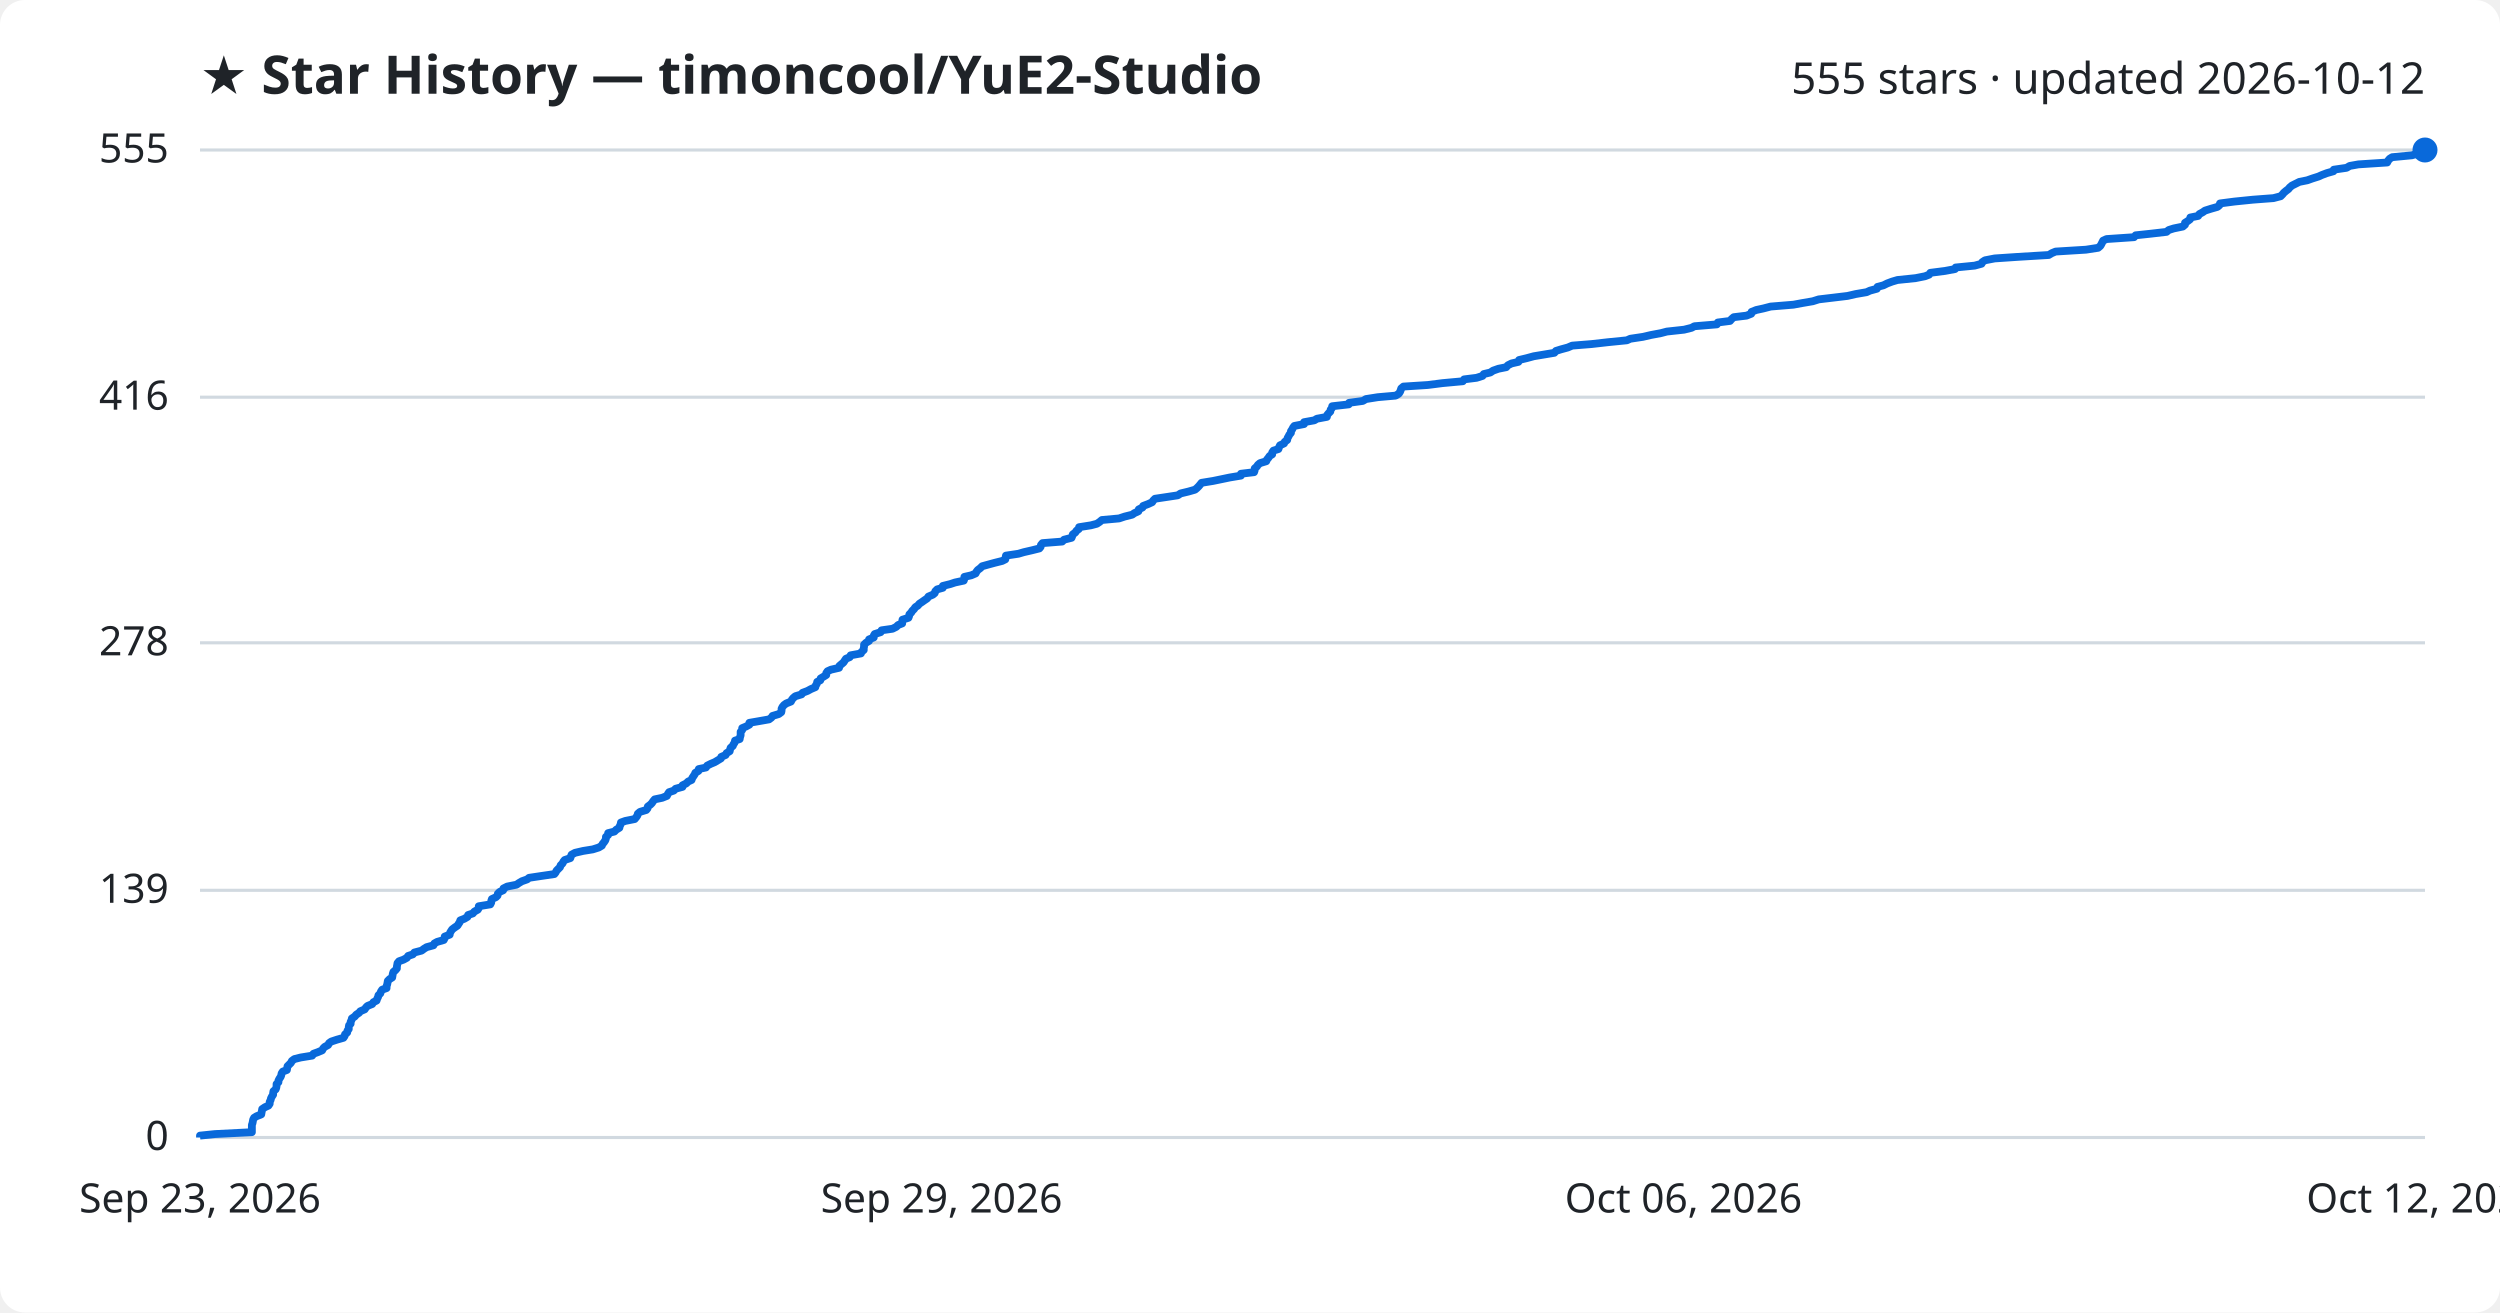
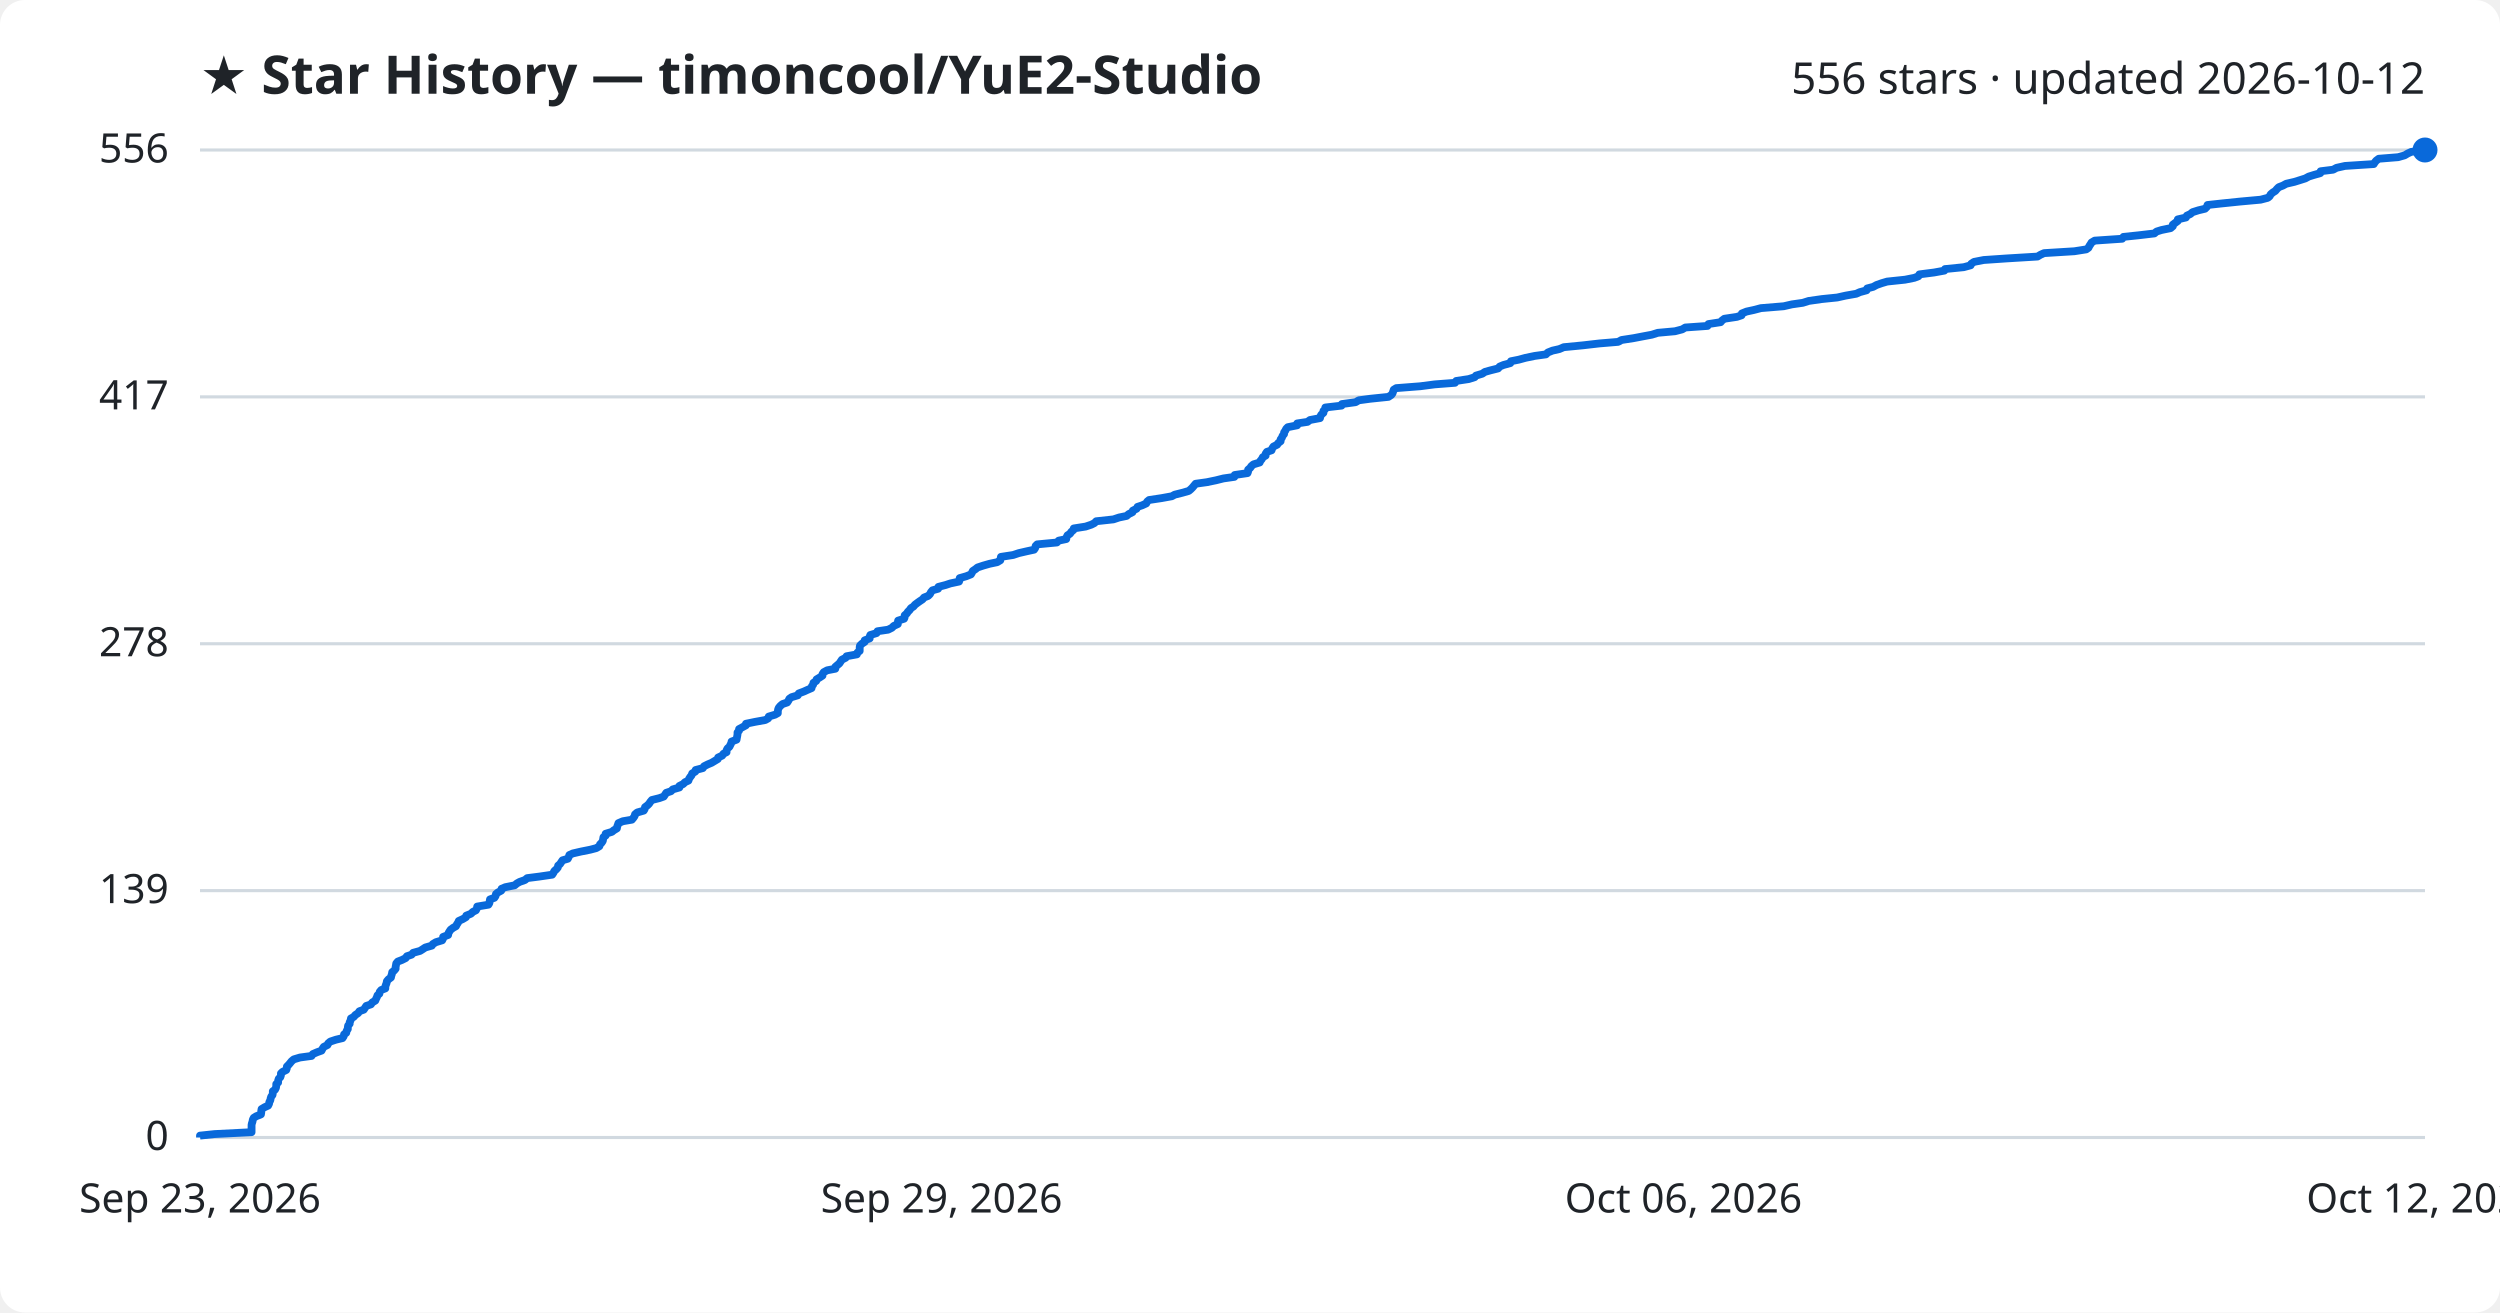
<svg xmlns="http://www.w3.org/2000/svg" viewBox="0 0 800 420" font-family="Segoe UI, sans-serif">
  <rect width="800" height="420" fill="#ffffff" rx="8" />
  <text x="64" y="30" fill="#1f2328" font-size="17" font-weight="700">★ Star History — timoncool/YuE2-Studio</text>
-   <text x="776" y="30" fill="#1f2328" font-size="14" text-anchor="end">555 stars · updated 2026-10-12</text>
+   <text x="776" y="30" fill="#1f2328" font-size="14" text-anchor="end">556 stars · updated 2026-10-12</text>
  <line x1="64" y1="364.0" x2="776" y2="364.0" stroke="#d1d9e0" stroke-width="1" />
  <text x="54" y="368.0" fill="#1f2328" font-size="13" text-anchor="end">0</text>
-   <line x1="64" y1="284.9" x2="776" y2="284.9" stroke="#d1d9e0" stroke-width="1" />
-   <text x="54" y="288.9" fill="#1f2328" font-size="13" text-anchor="end">139</text>
-   <line x1="64" y1="205.7" x2="776" y2="205.7" stroke="#d1d9e0" stroke-width="1" />
-   <text x="54" y="209.7" fill="#1f2328" font-size="13" text-anchor="end">278</text>
-   <line x1="64" y1="127.1" x2="776" y2="127.1" stroke="#d1d9e0" stroke-width="1" />
-   <text x="54" y="131.1" fill="#1f2328" font-size="13" text-anchor="end">416</text>
+   <line x1="64" y1="285.0" x2="776" y2="285.0" stroke="#d1d9e0" stroke-width="1" />
+   <text x="54" y="289.0" fill="#1f2328" font-size="13" text-anchor="end">139</text>
+   <line x1="64" y1="206.0" x2="776" y2="206.0" stroke="#d1d9e0" stroke-width="1" />
+   <text x="54" y="210.0" fill="#1f2328" font-size="13" text-anchor="end">278</text>
+   <line x1="64" y1="127.0" x2="776" y2="127.0" stroke="#d1d9e0" stroke-width="1" />
+   <text x="54" y="131.0" fill="#1f2328" font-size="13" text-anchor="end">417</text>
  <line x1="64" y1="48.0" x2="776" y2="48.0" stroke="#d1d9e0" stroke-width="1" />
-   <text x="54" y="52.0" fill="#1f2328" font-size="13" text-anchor="end">555</text>
-   <path d="M64.0,364.0 L64.0,363.4 L68.8,362.9 L80.6,362.3 L80.6,361.7 L80.6,361.2 L80.6,360.6 L80.6,360.0 L80.8,359.4 L80.9,358.9 L81.0,358.3 L81.3,357.7 L82.1,357.2 L83.6,356.6 L83.7,356.0 L83.8,355.5 L83.9,354.9 L84.8,354.3 L85.9,353.8 L86.3,353.2 L86.3,352.6 L86.6,352.0 L86.7,351.5 L87.0,350.9 L87.4,350.3 L87.4,349.8 L87.5,349.2 L88.2,348.6 L88.4,348.1 L88.5,347.5 L88.5,346.9 L89.1,346.3 L89.1,345.8 L89.4,345.2 L89.8,344.6 L90.0,344.1 L90.1,343.5 L90.5,342.9 L91.8,342.4 L91.9,341.8 L92.0,341.2 L92.5,340.7 L93.1,340.1 L93.4,339.5 L94.2,338.9 L96.2,338.4 L99.9,337.8 L100.3,337.2 L101.7,336.7 L103.1,336.1 L103.4,335.5 L103.9,335.0 L105.0,334.4 L105.3,333.8 L106.0,333.3 L107.8,332.7 L109.9,332.1 L110.3,331.5 L110.4,331.0 L111.1,330.4 L111.2,329.8 L111.6,329.3 L111.6,328.7 L111.7,328.1 L112.2,327.6 L112.2,327.0 L112.5,326.4 L112.6,325.9 L113.5,325.3 L114.0,324.7 L114.9,324.1 L115.3,323.6 L116.7,323.0 L117.1,322.4 L117.6,321.9 L119.1,321.3 L119.5,320.7 L120.5,320.2 L120.7,319.6 L121.0,319.0 L121.1,318.5 L121.7,317.9 L121.9,317.3 L122.3,316.7 L123.7,316.2 L123.7,315.6 L123.9,315.0 L124.0,314.5 L124.1,313.9 L124.7,313.3 L125.5,312.8 L125.6,312.2 L125.7,311.6 L125.9,311.0 L126.5,310.5 L127.0,309.9 L127.0,309.3 L127.1,308.8 L127.2,308.2 L127.7,307.6 L129.1,307.1 L130.2,306.5 L130.6,305.9 L132.1,305.4 L132.6,304.8 L134.9,304.2 L135.7,303.6 L136.5,303.1 L138.7,302.5 L139.0,301.9 L139.9,301.4 L142.0,300.8 L142.3,300.2 L142.3,299.7 L143.9,299.1 L144.0,298.5 L144.3,298.0 L144.7,297.4 L145.5,296.8 L146.4,296.2 L146.7,295.7 L147.1,295.1 L147.3,294.5 L148.6,294.0 L149.6,293.4 L149.8,292.8 L151.3,292.3 L151.8,291.7 L152.9,291.1 L153.2,290.6 L153.2,290.0 L156.9,289.4 L157.2,288.8 L157.2,288.3 L157.4,287.7 L158.7,287.1 L159.2,286.6 L159.3,286.0 L159.9,285.4 L161.0,284.9 L161.1,284.3 L162.3,283.7 L165.3,283.1 L166.0,282.6 L167.0,282.0 L168.7,281.4 L169.3,280.9 L173.3,280.3 L177.4,279.7 L177.8,279.2 L178.1,278.6 L178.7,278.0 L179.2,277.5 L179.4,276.9 L180.0,276.3 L180.3,275.7 L180.7,275.2 L182.5,274.6 L182.7,274.0 L182.9,273.5 L184.0,272.9 L186.6,272.3 L189.7,271.8 L191.6,271.2 L192.6,270.6 L192.8,270.1 L193.3,269.5 L193.7,268.9 L193.9,268.3 L193.9,267.8 L194.6,267.2 L194.6,266.6 L196.6,266.1 L197.2,265.5 L198.2,264.9 L198.3,264.4 L198.6,263.8 L198.7,263.2 L200.1,262.7 L203.1,262.1 L203.6,261.5 L204.0,260.9 L204.1,260.4 L204.8,259.8 L206.8,259.2 L207.2,258.7 L207.3,258.1 L208.1,257.5 L208.6,257.0 L209.0,256.4 L209.5,255.8 L211.9,255.3 L213.4,254.7 L213.7,254.1 L214.1,253.5 L215.6,253.0 L216.2,252.4 L218.4,251.8 L218.4,251.3 L219.6,250.7 L220.2,250.1 L221.3,249.6 L221.5,249.0 L221.9,248.4 L222.3,247.8 L222.5,247.3 L223.5,246.7 L223.6,246.1 L225.9,245.6 L226.3,245.0 L227.5,244.4 L228.7,243.9 L229.7,243.3 L230.7,242.7 L230.8,242.2 L232.2,241.6 L232.5,241.0 L233.5,240.4 L233.6,239.9 L233.8,239.3 L234.5,238.7 L234.7,238.2 L235.1,237.6 L235.2,237.0 L236.7,236.5 L236.8,235.9 L237.0,235.3 L237.0,234.8 L237.0,234.2 L237.5,233.6 L237.5,233.0 L238.7,232.5 L239.8,231.9 L239.8,231.3 L242.7,230.8 L246.1,230.2 L246.9,229.6 L247.2,229.1 L249.2,228.5 L250.0,227.9 L250.1,227.4 L250.1,226.8 L250.4,226.2 L250.9,225.6 L251.6,225.1 L253.1,224.5 L253.4,223.9 L253.8,223.4 L254.5,222.8 L256.5,222.2 L256.8,221.7 L258.4,221.1 L259.5,220.5 L260.9,219.9 L261.0,219.4 L261.4,218.8 L261.5,218.2 L262.5,217.7 L262.6,217.1 L263.6,216.5 L264.4,216.0 L264.4,215.4 L264.8,214.8 L265.9,214.3 L268.5,213.7 L268.6,213.1 L269.3,212.5 L269.9,212.0 L270.3,211.4 L270.7,210.8 L271.9,210.3 L272.2,209.7 L275.5,209.1 L275.7,208.6 L276.4,208.0 L276.4,207.4 L276.5,206.9 L276.5,206.3 L277.1,205.7 L278.1,205.1 L278.1,204.6 L279.6,204.0 L279.6,203.4 L279.9,202.9 L281.8,202.3 L282.1,201.7 L285.6,201.2 L286.8,200.6 L287.4,200.0 L288.7,199.5 L288.7,198.9 L288.8,198.3 L290.7,197.7 L290.9,197.2 L291.0,196.6 L291.6,196.0 L291.9,195.5 L292.5,194.9 L292.9,194.3 L293.7,193.8 L294.2,193.2 L295.1,192.6 L295.8,192.1 L296.7,191.5 L297.1,190.9 L298.5,190.3 L299.1,189.8 L299.3,189.2 L299.9,188.6 L301.7,188.1 L301.7,187.5 L304.1,186.9 L305.6,186.4 L308.4,185.8 L308.6,185.2 L308.6,184.6 L310.8,184.1 L312.2,183.5 L312.5,182.9 L312.9,182.4 L313.7,181.8 L314.3,181.2 L316.1,180.7 L318.3,180.1 L320.7,179.5 L321.7,179.0 L321.8,178.4 L321.9,177.8 L325.9,177.2 L327.6,176.7 L330.2,176.1 L332.6,175.5 L333.0,175.0 L333.1,174.4 L333.6,173.8 L339.9,173.3 L340.5,172.7 L342.9,172.1 L343.1,171.6 L343.3,171.0 L344.1,170.4 L344.5,169.8 L345.2,169.3 L345.3,168.7 L349.1,168.1 L351.0,167.6 L351.9,167.0 L352.6,166.4 L358.1,165.9 L359.9,165.3 L362.3,164.7 L363.0,164.2 L364.3,163.6 L364.4,163.0 L365.6,162.4 L365.8,161.9 L367.4,161.3 L368.7,160.7 L369.0,160.2 L369.6,159.6 L373.6,159.0 L376.9,158.5 L377.8,157.9 L380.3,157.3 L382.4,156.7 L383.0,156.2 L383.6,155.6 L384.1,155.0 L384.5,154.5 L388.2,153.9 L391.1,153.3 L393.5,152.8 L397.1,152.2 L397.1,151.6 L401.3,151.1 L401.5,150.5 L401.5,149.9 L402.2,149.3 L402.5,148.8 L403.2,148.2 L405.2,147.6 L405.4,147.1 L405.9,146.5 L406.3,145.9 L407.1,145.4 L407.1,144.8 L407.5,144.2 L409.1,143.7 L409.3,143.1 L409.6,142.5 L410.9,141.9 L411.1,141.4 L411.9,140.8 L412.0,140.2 L412.3,139.7 L412.6,139.1 L413.1,138.5 L413.1,138.0 L413.5,137.4 L413.8,136.8 L414.2,136.3 L417.3,135.7 L417.3,135.1 L420.6,134.5 L421.4,134.0 L424.6,133.4 L424.7,132.8 L425.1,132.3 L425.7,131.7 L425.8,131.1 L426.2,130.6 L426.3,130.0 L431.6,129.4 L431.7,128.9 L436.1,128.3 L437.1,127.7 L440.9,127.1 L446.6,126.6 L447.6,126.0 L448.0,125.4 L448.2,124.9 L448.4,124.3 L449.1,123.7 L456.9,123.2 L461.6,122.6 L468.1,122.0 L468.5,121.4 L472.5,120.9 L474.4,120.3 L474.8,119.7 L476.9,119.2 L477.8,118.6 L479.5,118.0 L482.0,117.5 L482.5,116.9 L483.7,116.3 L485.9,115.8 L486.1,115.2 L488.6,114.6 L490.8,114.0 L493.8,113.5 L497.4,112.9 L497.9,112.3 L499.5,111.8 L501.7,111.2 L503.1,110.6 L509.3,110.1 L514.6,109.5 L520.6,108.9 L521.7,108.4 L525.7,107.8 L528.3,107.2 L531.5,106.6 L533.4,106.1 L538.9,105.5 L541.3,104.9 L542.2,104.4 L549.4,103.8 L549.7,103.2 L553.6,102.7 L554.1,102.1 L554.8,101.5 L558.9,101.0 L560.4,100.4 L560.5,99.8 L562.0,99.2 L564.3,98.7 L566.6,98.1 L573.9,97.5 L576.6,97.0 L580.1,96.4 L582.0,95.8 L586.2,95.3 L591.2,94.7 L593.8,94.1 L597.3,93.5 L598.4,93.0 L600.6,92.4 L600.8,91.8 L602.7,91.3 L603.9,90.7 L605.5,90.1 L607.2,89.6 L613.0,89.0 L616.0,88.4 L617.3,87.9 L617.7,87.3 L622.4,86.7 L625.6,86.1 L625.8,85.6 L631.9,85.0 L634.1,84.4 L634.3,83.9 L635.2,83.3 L638.3,82.7 L645.7,82.2 L655.6,81.6 L656.6,81.0 L657.8,80.5 L667.5,79.9 L671.4,79.3 L672.1,78.7 L672.4,78.2 L672.7,77.6 L673.0,77.0 L674.1,76.5 L682.9,75.9 L683.4,75.3 L688.1,74.8 L693.3,74.2 L694.0,73.6 L695.6,73.1 L698.5,72.5 L699.2,71.9 L699.2,71.3 L700.0,70.8 L700.8,70.2 L700.9,69.6 L703.4,69.1 L703.8,68.5 L704.9,67.9 L705.6,67.4 L707.5,66.8 L709.6,66.2 L710.2,65.7 L710.4,65.1 L715.0,64.5 L720.9,63.9 L727.5,63.4 L729.8,62.8 L730.4,62.2 L730.8,61.7 L731.5,61.1 L732.3,60.5 L732.7,60.0 L733.4,59.4 L734.6,58.8 L735.8,58.2 L738.3,57.7 L740.0,57.1 L741.9,56.5 L743.0,56.0 L744.6,55.4 L746.7,54.8 L746.8,54.3 L750.9,53.7 L751.9,53.1 L754.7,52.6 L763.9,52.0 L764.2,51.4 L764.7,50.8 L765.5,50.3 L771.8,49.7 L773.9,49.1 L774.8,48.6 L776.0,48.0 L776.0,48.0" fill="none" stroke="#0969da" stroke-width="2.5" stroke-linejoin="round" />
+   <text x="54" y="52.0" fill="#1f2328" font-size="13" text-anchor="end">556</text>
+   <path d="M64.0,364.0 L64.0,363.4 L68.7,362.9 L80.5,362.3 L80.5,361.7 L80.5,361.2 L80.5,360.6 L80.5,360.0 L80.6,359.5 L80.8,358.9 L80.9,358.3 L81.2,357.7 L82.0,357.2 L83.5,356.6 L83.6,356.0 L83.6,355.5 L83.7,354.9 L84.7,354.3 L85.8,353.8 L86.1,353.2 L86.2,352.6 L86.5,352.1 L86.6,351.5 L86.8,350.9 L87.2,350.4 L87.3,349.8 L87.3,349.2 L88.0,348.7 L88.3,348.1 L88.4,347.5 L88.4,346.9 L89.0,346.4 L89.0,345.8 L89.2,345.2 L89.7,344.7 L89.9,344.1 L89.9,343.5 L90.4,343.0 L91.6,342.4 L91.8,341.8 L91.8,341.3 L92.4,340.7 L92.9,340.1 L93.3,339.6 L94.0,339.0 L96.0,338.4 L99.7,337.9 L100.1,337.3 L101.5,336.7 L102.9,336.2 L103.2,335.6 L103.6,335.0 L104.8,334.4 L105.0,333.9 L105.7,333.3 L107.5,332.7 L109.6,332.2 L110.0,331.6 L110.1,331.0 L110.8,330.5 L110.9,329.9 L111.3,329.3 L111.3,328.8 L111.4,328.2 L111.9,327.6 L111.9,327.1 L112.2,326.5 L112.3,325.9 L113.2,325.4 L113.7,324.8 L114.6,324.2 L115.0,323.6 L116.4,323.1 L116.8,322.5 L117.2,321.9 L118.7,321.4 L119.1,320.8 L120.1,320.2 L120.3,319.7 L120.6,319.1 L120.8,318.5 L121.4,318.0 L121.5,317.4 L122.0,316.8 L123.3,316.3 L123.3,315.7 L123.5,315.1 L123.7,314.6 L123.8,314.0 L124.3,313.4 L125.1,312.8 L125.2,312.3 L125.4,311.7 L125.5,311.1 L126.1,310.6 L126.6,310.0 L126.6,309.4 L126.7,308.9 L126.8,308.3 L127.3,307.7 L128.6,307.2 L129.8,306.6 L130.2,306.0 L131.7,305.5 L132.2,304.9 L134.4,304.3 L135.2,303.8 L136.1,303.2 L138.2,302.6 L138.5,302.1 L139.5,301.5 L141.5,300.9 L141.8,300.3 L141.8,299.8 L143.4,299.2 L143.5,298.6 L143.8,298.1 L144.2,297.5 L145.0,296.9 L145.9,296.4 L146.2,295.8 L146.6,295.2 L146.8,294.7 L148.1,294.1 L149.1,293.5 L149.2,293.0 L150.7,292.4 L151.3,291.8 L152.3,291.3 L152.6,290.7 L152.7,290.1 L156.3,289.5 L156.6,289.0 L156.7,288.4 L156.8,287.8 L158.2,287.3 L158.6,286.7 L158.7,286.1 L159.3,285.6 L160.4,285.0 L160.5,284.4 L161.7,283.9 L164.7,283.3 L165.4,282.7 L166.3,282.2 L168.0,281.6 L168.7,281.0 L172.6,280.5 L176.7,279.9 L177.1,279.3 L177.4,278.7 L178.0,278.2 L178.5,277.6 L178.6,277.0 L179.2,276.5 L179.6,275.9 L180.0,275.3 L181.7,274.8 L182.0,274.2 L182.2,273.6 L183.3,273.1 L185.9,272.5 L188.9,271.9 L190.8,271.4 L191.8,270.8 L192.0,270.2 L192.5,269.7 L192.9,269.1 L193.0,268.5 L193.1,267.9 L193.8,267.4 L193.8,266.8 L195.8,266.2 L196.4,265.7 L197.4,265.1 L197.5,264.5 L197.7,264.0 L197.9,263.4 L199.3,262.8 L202.2,262.3 L202.7,261.7 L203.1,261.1 L203.2,260.6 L203.9,260.0 L206.0,259.4 L206.3,258.9 L206.4,258.3 L207.2,257.7 L207.7,257.2 L208.1,256.6 L208.6,256.0 L211.0,255.4 L212.4,254.9 L212.8,254.3 L213.2,253.7 L214.7,253.2 L215.3,252.6 L217.4,252.0 L217.4,251.5 L218.6,250.9 L219.2,250.3 L220.3,249.8 L220.5,249.2 L220.9,248.6 L221.3,248.1 L221.5,247.5 L222.5,246.9 L222.6,246.4 L224.9,245.8 L225.3,245.2 L226.5,244.6 L227.7,244.1 L228.7,243.5 L229.7,242.9 L229.8,242.4 L231.1,241.8 L231.5,241.2 L232.5,240.7 L232.5,240.1 L232.8,239.5 L233.4,239.0 L233.7,238.4 L234.0,237.8 L234.1,237.3 L235.7,236.7 L235.8,236.1 L235.9,235.6 L236.0,235.0 L236.0,234.4 L236.5,233.8 L236.5,233.3 L237.6,232.7 L238.7,232.1 L238.7,231.6 L241.6,231.0 L244.9,230.4 L245.8,229.9 L246.0,229.3 L248.0,228.7 L248.9,228.2 L248.9,227.6 L249.0,227.0 L249.2,226.5 L249.7,225.9 L250.4,225.3 L251.9,224.8 L252.3,224.2 L252.6,223.6 L253.3,223.1 L255.3,222.5 L255.6,221.9 L257.2,221.3 L258.3,220.8 L259.7,220.2 L259.8,219.6 L260.2,219.1 L260.3,218.5 L261.2,217.9 L261.3,217.4 L262.3,216.8 L263.2,216.2 L263.2,215.7 L263.6,215.1 L264.7,214.5 L267.3,214.0 L267.3,213.4 L268.0,212.8 L268.6,212.3 L269.0,211.7 L269.4,211.1 L270.6,210.5 L270.9,210.0 L274.2,209.4 L274.4,208.8 L275.1,208.3 L275.1,207.7 L275.1,207.1 L275.2,206.6 L275.8,206.0 L276.7,205.4 L276.7,204.9 L278.3,204.3 L278.3,203.7 L278.5,203.2 L280.5,202.6 L280.8,202.0 L284.2,201.5 L285.4,200.9 L286.0,200.3 L287.3,199.7 L287.3,199.2 L287.4,198.6 L289.3,198.0 L289.5,197.5 L289.5,196.9 L290.2,196.3 L290.5,195.8 L291.1,195.2 L291.5,194.6 L292.3,194.1 L292.8,193.5 L293.6,192.9 L294.3,192.4 L295.2,191.8 L295.7,191.2 L297.0,190.7 L297.6,190.1 L297.9,189.5 L298.4,188.9 L300.2,188.4 L300.3,187.8 L302.6,187.2 L304.1,186.7 L306.9,186.1 L307.1,185.5 L307.1,185.0 L309.2,184.4 L310.7,183.8 L311.0,183.3 L311.3,182.7 L312.2,182.1 L312.8,181.6 L314.6,181.0 L316.7,180.4 L319.1,179.9 L320.1,179.3 L320.2,178.7 L320.3,178.2 L324.2,177.6 L326.0,177.0 L328.6,176.4 L330.9,175.9 L331.3,175.3 L331.4,174.7 L331.9,174.2 L338.2,173.6 L338.8,173.0 L341.2,172.5 L341.3,171.9 L341.6,171.3 L342.4,170.8 L342.8,170.2 L343.5,169.6 L343.6,169.1 L347.4,168.5 L349.2,167.9 L350.2,167.4 L350.8,166.8 L356.3,166.2 L358.1,165.6 L360.5,165.1 L361.2,164.5 L362.4,163.9 L362.5,163.4 L363.7,162.8 L364.0,162.2 L365.5,161.7 L366.8,161.1 L367.1,160.5 L367.7,160.0 L371.7,159.4 L375.0,158.8 L375.9,158.3 L378.3,157.7 L380.4,157.1 L381.0,156.6 L381.6,156.0 L382.1,155.4 L382.6,154.8 L386.2,154.3 L389.1,153.7 L391.5,153.1 L395.0,152.6 L395.1,152.0 L399.2,151.4 L399.4,150.9 L399.4,150.3 L400.1,149.7 L400.4,149.2 L401.1,148.6 L403.1,148.0 L403.3,147.5 L403.8,146.9 L404.1,146.3 L405.0,145.8 L405.0,145.2 L405.4,144.6 L406.9,144.1 L407.1,143.5 L407.5,142.9 L408.7,142.3 L409.0,141.8 L409.8,141.2 L409.8,140.6 L410.2,140.1 L410.4,139.5 L410.9,138.9 L410.9,138.4 L411.3,137.8 L411.6,137.2 L412.1,136.7 L415.1,136.1 L415.1,135.5 L418.4,135.0 L419.2,134.4 L422.4,133.8 L422.5,133.3 L422.8,132.7 L423.5,132.1 L423.5,131.5 L424.0,131.0 L424.1,130.4 L429.3,129.8 L429.4,129.3 L433.8,128.7 L434.8,128.1 L438.5,127.6 L444.3,127.0 L445.2,126.4 L445.6,125.9 L445.8,125.3 L446.0,124.7 L446.8,124.2 L454.5,123.6 L459.1,123.0 L465.6,122.5 L466.0,121.9 L470.0,121.3 L471.9,120.7 L472.3,120.2 L474.3,119.6 L475.2,119.0 L477.0,118.5 L479.4,117.9 L479.9,117.3 L481.1,116.8 L483.3,116.2 L483.5,115.6 L486.0,115.1 L488.2,114.5 L491.1,113.9 L494.7,113.4 L495.3,112.8 L496.8,112.2 L499.0,111.7 L500.4,111.1 L506.6,110.5 L511.8,109.9 L517.8,109.4 L518.9,108.8 L522.8,108.2 L525.4,107.7 L528.6,107.1 L530.5,106.5 L536.0,106.0 L538.3,105.4 L539.3,104.8 L546.4,104.3 L546.7,103.7 L550.6,103.1 L551.0,102.6 L551.8,102.0 L555.8,101.4 L557.3,100.9 L557.4,100.3 L558.9,99.7 L561.2,99.2 L563.5,98.6 L570.8,98.0 L573.4,97.4 L576.9,96.9 L578.8,96.3 L583.0,95.7 L587.9,95.2 L590.6,94.6 L594.0,94.0 L595.1,93.5 L597.3,92.9 L597.5,92.3 L599.4,91.8 L600.5,91.2 L602.2,90.6 L603.9,90.1 L609.6,89.5 L612.6,88.9 L613.9,88.4 L614.2,87.8 L618.9,87.2 L622.2,86.6 L622.4,86.1 L628.4,85.5 L630.6,84.9 L630.8,84.4 L631.7,83.8 L634.8,83.2 L642.1,82.7 L652.0,82.1 L653.0,81.5 L654.1,81.0 L663.8,80.4 L667.6,79.8 L668.3,79.3 L668.6,78.7 L669.0,78.1 L669.3,77.6 L670.3,77.0 L679.1,76.4 L679.5,75.8 L684.3,75.3 L689.4,74.7 L690.1,74.1 L691.7,73.6 L694.6,73.0 L695.3,72.4 L695.3,71.9 L696.1,71.3 L696.9,70.7 L696.9,70.2 L699.5,69.6 L699.8,69.0 L700.9,68.5 L701.6,67.9 L703.5,67.3 L705.6,66.8 L706.2,66.2 L706.4,65.6 L711.0,65.1 L716.8,64.5 L723.4,63.9 L725.7,63.3 L726.3,62.8 L726.6,62.2 L727.3,61.6 L728.1,61.1 L728.6,60.5 L729.2,59.9 L730.5,59.4 L731.6,58.8 L734.2,58.2 L735.8,57.7 L737.7,57.1 L738.8,56.5 L740.4,56.0 L742.5,55.4 L742.6,54.8 L746.6,54.3 L747.7,53.7 L750.4,53.1 L759.6,52.5 L759.9,52.0 L760.4,51.4 L761.2,50.8 L767.4,50.3 L769.5,49.7 L770.5,49.1 L771.6,48.6 L776.0,48.0 L776.0,48.0" fill="none" stroke="#0969da" stroke-width="2.5" stroke-linejoin="round" />
  <circle cx="776.0" cy="48.0" r="4" fill="#0969da" />
  <text x="64.0" y="388" fill="#1f2328" font-size="13" text-anchor="middle">Sep 23, 2026</text>
  <text x="301.3" y="388" fill="#1f2328" font-size="13" text-anchor="middle">Sep 29, 2026</text>
  <text x="538.7" y="388" fill="#1f2328" font-size="13" text-anchor="middle">Oct 06, 2026</text>
  <text x="776.0" y="388" fill="#1f2328" font-size="13" text-anchor="middle">Oct 12, 2026</text>
</svg>
